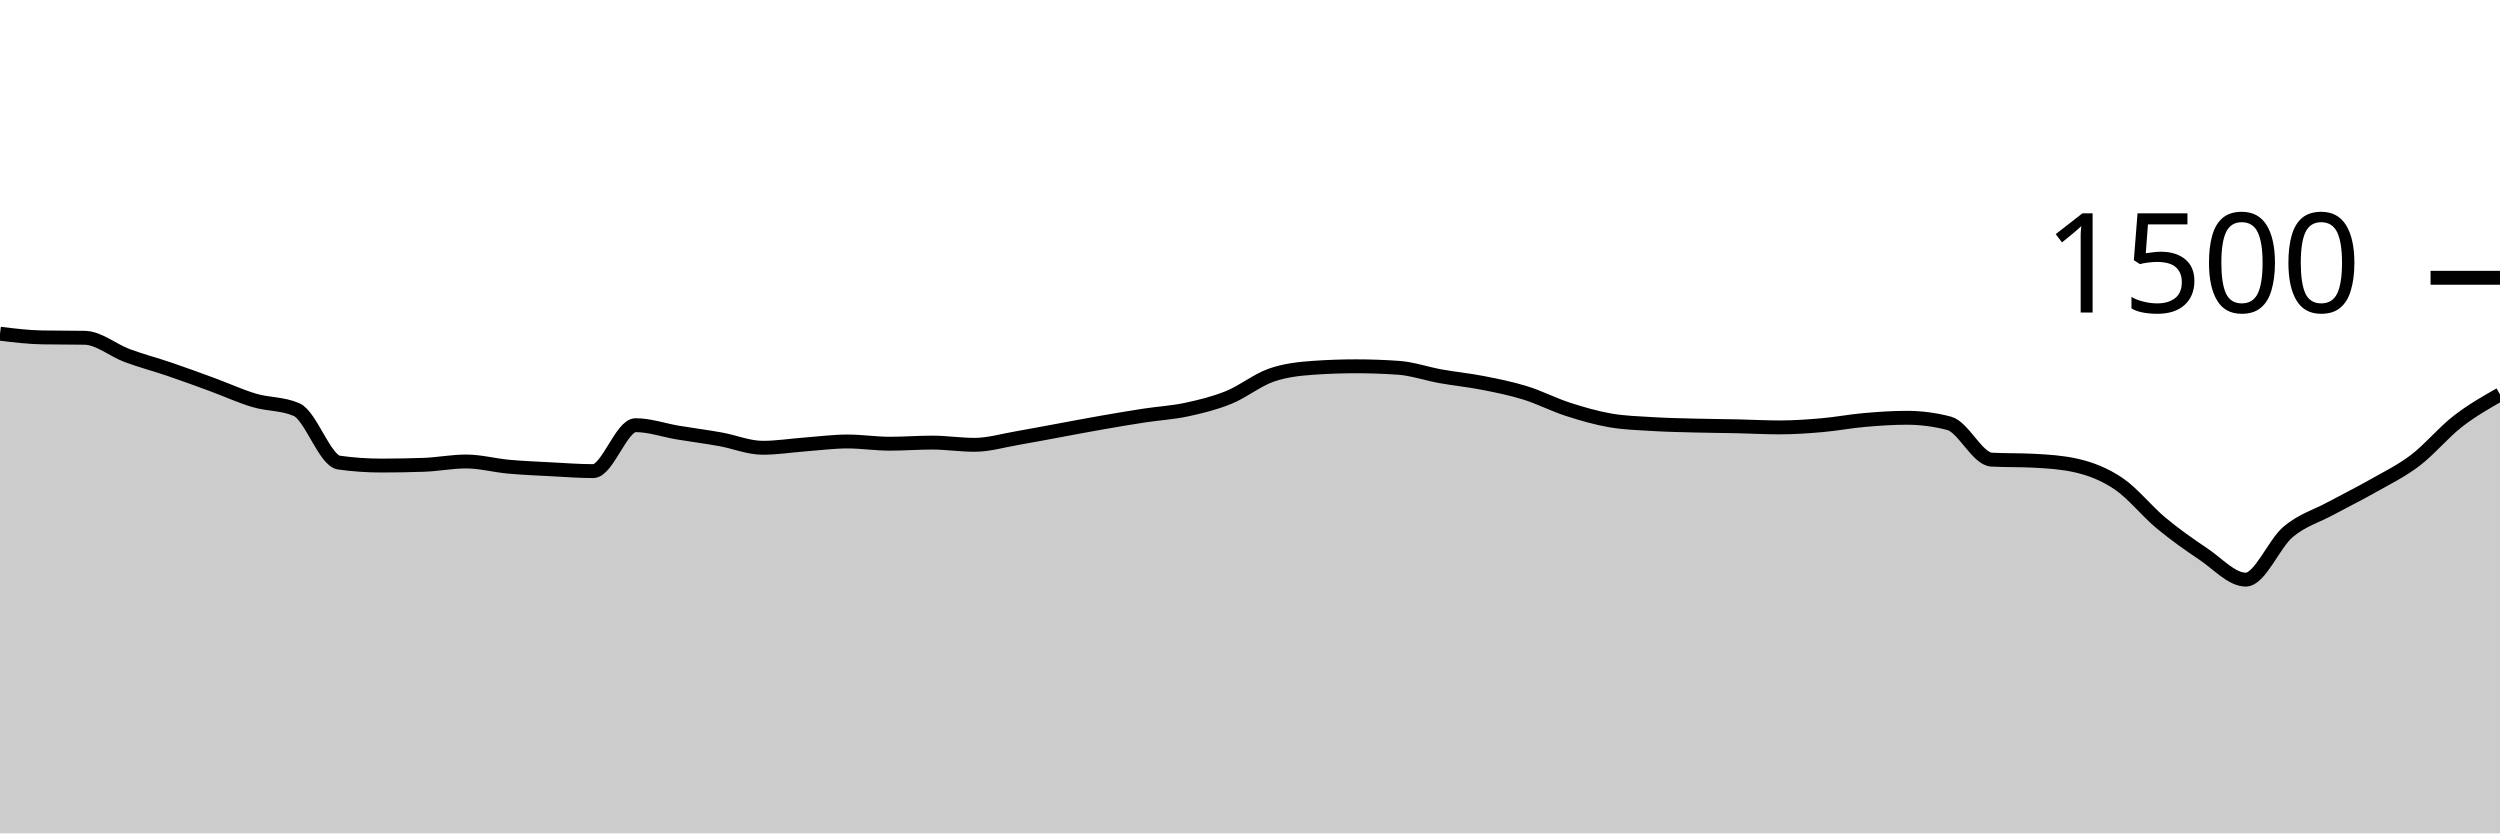
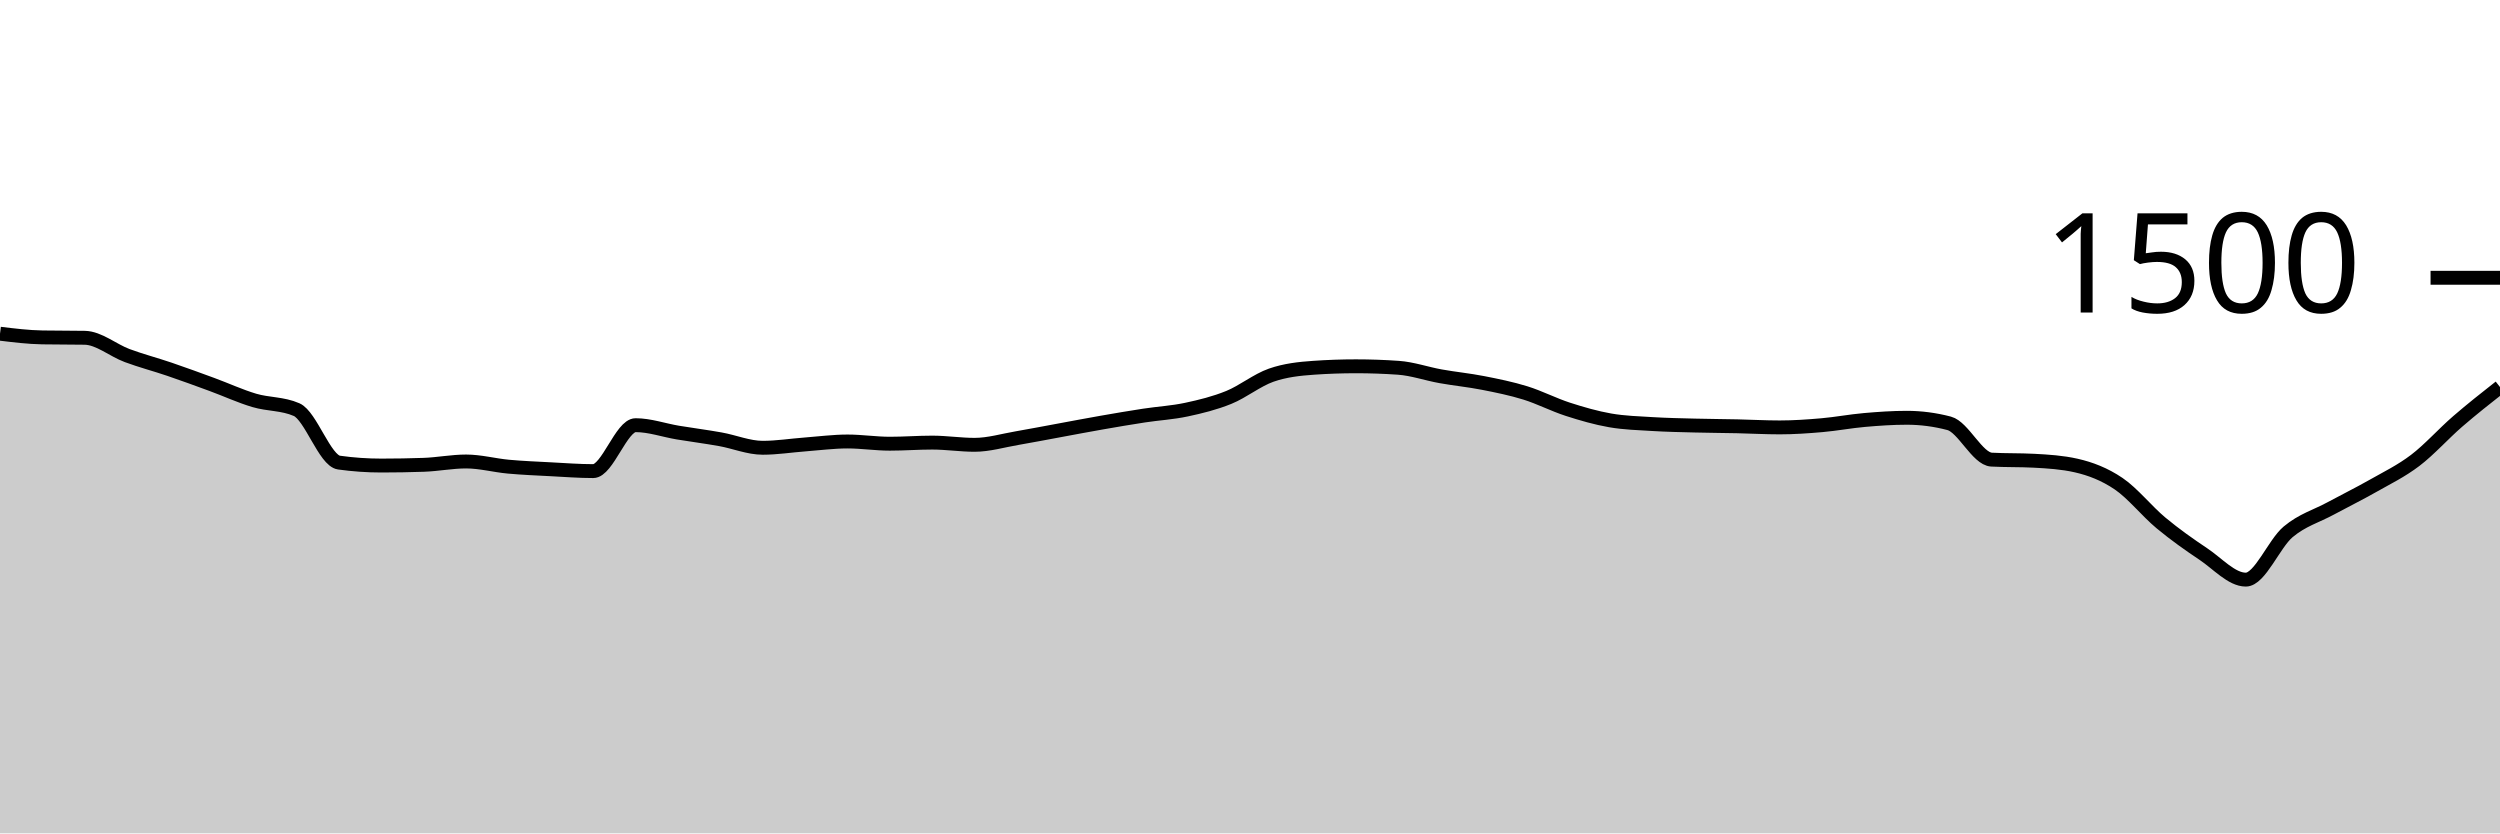
<svg xmlns="http://www.w3.org/2000/svg" viewBox="0 0 180 60">
  <g transform="translate(0,20)">
-     <path class="area" fill="rgba(0, 0, 0, 0.2)" d="M0,4.027C1.017,4.151,2.034,4.276,3.051,4.293C4.068,4.311,5.085,4.302,6.102,4.32C7.119,4.338,8.136,5.222,9.153,5.6C10.169,5.978,11.186,6.24,12.203,6.587C13.22,6.933,14.237,7.307,15.254,7.68C16.271,8.053,17.288,8.524,18.305,8.827C19.322,9.129,20.339,9.049,21.356,9.493C22.373,9.938,23.39,13.164,24.407,13.307C25.424,13.449,26.441,13.52,27.458,13.52C28.475,13.52,29.492,13.502,30.508,13.467C31.525,13.431,32.542,13.227,33.559,13.227C34.576,13.227,35.593,13.507,36.61,13.6C37.627,13.693,38.644,13.733,39.661,13.787C40.678,13.84,41.695,13.92,42.712,13.92C43.729,13.92,44.746,10.613,45.763,10.613C46.78,10.613,47.797,10.978,48.814,11.147C49.831,11.316,50.847,11.444,51.864,11.627C52.881,11.809,53.898,12.24,54.915,12.24C55.932,12.24,56.949,12.076,57.966,12C58.983,11.924,60,11.787,61.017,11.787C62.034,11.787,63.051,11.947,64.068,11.947C65.085,11.947,66.102,11.867,67.119,11.867C68.136,11.867,69.153,12.027,70.169,12.027C71.186,12.027,72.203,11.72,73.22,11.547C74.237,11.373,75.254,11.173,76.271,10.987C77.288,10.8,78.305,10.604,79.322,10.427C80.339,10.249,81.356,10.076,82.373,9.92C83.39,9.764,84.407,9.711,85.424,9.493C86.441,9.276,87.458,9.027,88.475,8.613C89.492,8.2,90.508,7.369,91.525,7.013C92.542,6.658,93.559,6.551,94.576,6.48C95.593,6.409,96.61,6.373,97.627,6.373C98.644,6.373,99.661,6.409,100.678,6.48C101.695,6.551,102.712,6.911,103.729,7.093C104.746,7.276,105.763,7.373,106.78,7.573C107.797,7.773,108.814,7.978,109.831,8.293C110.847,8.609,111.864,9.138,112.881,9.467C113.898,9.796,114.915,10.089,115.932,10.267C116.949,10.444,117.966,10.471,118.983,10.533C120,10.596,121.017,10.613,122.034,10.64C123.051,10.667,124.068,10.671,125.085,10.693C126.102,10.716,127.119,10.773,128.136,10.773C129.153,10.773,130.169,10.702,131.186,10.613C132.203,10.524,133.22,10.329,134.237,10.24C135.254,10.151,136.271,10.08,137.288,10.08C138.305,10.08,139.322,10.213,140.339,10.48C141.356,10.747,142.373,13.04,143.39,13.093C144.407,13.147,145.424,13.12,146.441,13.173C147.458,13.227,148.475,13.289,149.492,13.52C150.508,13.751,151.525,14.138,152.542,14.827C153.559,15.516,154.576,16.809,155.593,17.653C156.61,18.498,157.627,19.213,158.644,19.893C159.661,20.573,160.678,21.733,161.695,21.733C162.712,21.733,163.729,19.147,164.746,18.293C165.763,17.44,166.78,17.164,167.797,16.613C168.814,16.062,169.831,15.564,170.847,14.987C171.864,14.409,172.881,13.92,173.898,13.147C174.915,12.373,175.932,11.138,176.949,10.347C177.966,9.556,178.983,8.978,180,8.4L180,40C178.983,40,177.966,40,176.949,40C175.932,40,174.915,40,173.898,40C172.881,40,171.864,40,170.847,40C169.831,40,168.814,40,167.797,40C166.78,40,165.763,40,164.746,40C163.729,40,162.712,40,161.695,40C160.678,40,159.661,40,158.644,40C157.627,40,156.61,40,155.593,40C154.576,40,153.559,40,152.542,40C151.525,40,150.508,40,149.492,40C148.475,40,147.458,40,146.441,40C145.424,40,144.407,40,143.39,40C142.373,40,141.356,40,140.339,40C139.322,40,138.305,40,137.288,40C136.271,40,135.254,40,134.237,40C133.22,40,132.203,40,131.186,40C130.169,40,129.153,40,128.136,40C127.119,40,126.102,40,125.085,40C124.068,40,123.051,40,122.034,40C121.017,40,120,40,118.983,40C117.966,40,116.949,40,115.932,40C114.915,40,113.898,40,112.881,40C111.864,40,110.847,40,109.831,40C108.814,40,107.797,40,106.78,40C105.763,40,104.746,40,103.729,40C102.712,40,101.695,40,100.678,40C99.661,40,98.644,40,97.627,40C96.61,40,95.593,40,94.576,40C93.559,40,92.542,40,91.525,40C90.508,40,89.492,40,88.475,40C87.458,40,86.441,40,85.424,40C84.407,40,83.39,40,82.373,40C81.356,40,80.339,40,79.322,40C78.305,40,77.288,40,76.271,40C75.254,40,74.237,40,73.22,40C72.203,40,71.186,40,70.169,40C69.153,40,68.136,40,67.119,40C66.102,40,65.085,40,64.068,40C63.051,40,62.034,40,61.017,40C60,40,58.983,40,57.966,40C56.949,40,55.932,40,54.915,40C53.898,40,52.881,40,51.864,40C50.847,40,49.831,40,48.814,40C47.797,40,46.78,40,45.763,40C44.746,40,43.729,40,42.712,40C41.695,40,40.678,40,39.661,40C38.644,40,37.627,40,36.61,40C35.593,40,34.576,40,33.559,40C32.542,40,31.525,40,30.508,40C29.492,40,28.475,40,27.458,40C26.441,40,25.424,40,24.407,40C23.39,40,22.373,40,21.356,40C20.339,40,19.322,40,18.305,40C17.288,40,16.271,40,15.254,40C14.237,40,13.22,40,12.203,40C11.186,40,10.169,40,9.153,40C8.136,40,7.119,40,6.102,40C5.085,40,4.068,40,3.051,40C2.034,40,1.017,40,0,40Z" />
-     <path class="line" stroke="black" fill="none" d="M0,4.027C1.017,4.151,2.034,4.276,3.051,4.293C4.068,4.311,5.085,4.302,6.102,4.32C7.119,4.338,8.136,5.222,9.153,5.6C10.169,5.978,11.186,6.24,12.203,6.587C13.22,6.933,14.237,7.307,15.254,7.68C16.271,8.053,17.288,8.524,18.305,8.827C19.322,9.129,20.339,9.049,21.356,9.493C22.373,9.938,23.39,13.164,24.407,13.307C25.424,13.449,26.441,13.52,27.458,13.52C28.475,13.52,29.492,13.502,30.508,13.467C31.525,13.431,32.542,13.227,33.559,13.227C34.576,13.227,35.593,13.507,36.61,13.6C37.627,13.693,38.644,13.733,39.661,13.787C40.678,13.84,41.695,13.92,42.712,13.92C43.729,13.92,44.746,10.613,45.763,10.613C46.78,10.613,47.797,10.978,48.814,11.147C49.831,11.316,50.847,11.444,51.864,11.627C52.881,11.809,53.898,12.24,54.915,12.24C55.932,12.24,56.949,12.076,57.966,12C58.983,11.924,60,11.787,61.017,11.787C62.034,11.787,63.051,11.947,64.068,11.947C65.085,11.947,66.102,11.867,67.119,11.867C68.136,11.867,69.153,12.027,70.169,12.027C71.186,12.027,72.203,11.72,73.22,11.547C74.237,11.373,75.254,11.173,76.271,10.987C77.288,10.8,78.305,10.604,79.322,10.427C80.339,10.249,81.356,10.076,82.373,9.92C83.39,9.764,84.407,9.711,85.424,9.493C86.441,9.276,87.458,9.027,88.475,8.613C89.492,8.2,90.508,7.369,91.525,7.013C92.542,6.658,93.559,6.551,94.576,6.48C95.593,6.409,96.61,6.373,97.627,6.373C98.644,6.373,99.661,6.409,100.678,6.48C101.695,6.551,102.712,6.911,103.729,7.093C104.746,7.276,105.763,7.373,106.78,7.573C107.797,7.773,108.814,7.978,109.831,8.293C110.847,8.609,111.864,9.138,112.881,9.467C113.898,9.796,114.915,10.089,115.932,10.267C116.949,10.444,117.966,10.471,118.983,10.533C120,10.596,121.017,10.613,122.034,10.64C123.051,10.667,124.068,10.671,125.085,10.693C126.102,10.716,127.119,10.773,128.136,10.773C129.153,10.773,130.169,10.702,131.186,10.613C132.203,10.524,133.22,10.329,134.237,10.24C135.254,10.151,136.271,10.08,137.288,10.08C138.305,10.08,139.322,10.213,140.339,10.48C141.356,10.747,142.373,13.04,143.39,13.093C144.407,13.147,145.424,13.12,146.441,13.173C147.458,13.227,148.475,13.289,149.492,13.52C150.508,13.751,151.525,14.138,152.542,14.827C153.559,15.516,154.576,16.809,155.593,17.653C156.61,18.498,157.627,19.213,158.644,19.893C159.661,20.573,160.678,21.733,161.695,21.733C162.712,21.733,163.729,19.147,164.746,18.293C165.763,17.44,166.78,17.164,167.797,16.613C168.814,16.062,169.831,15.564,170.847,14.987C171.864,14.409,172.881,13.92,173.898,13.147C174.915,12.373,175.932,11.138,176.949,10.347C177.966,9.556,178.983,8.978,180,8.4" />
+     <path class="area" fill="rgba(0, 0, 0, 0.2)" d="M0,4.027C1.017,4.151,2.034,4.276,3.051,4.293C4.068,4.311,5.085,4.302,6.102,4.32C7.119,4.338,8.136,5.222,9.153,5.6C10.169,5.978,11.186,6.24,12.203,6.587C13.22,6.933,14.237,7.307,15.254,7.68C16.271,8.053,17.288,8.524,18.305,8.827C19.322,9.129,20.339,9.049,21.356,9.493C22.373,9.938,23.39,13.164,24.407,13.307C25.424,13.449,26.441,13.52,27.458,13.52C28.475,13.52,29.492,13.502,30.508,13.467C31.525,13.431,32.542,13.227,33.559,13.227C34.576,13.227,35.593,13.507,36.61,13.6C37.627,13.693,38.644,13.733,39.661,13.787C40.678,13.84,41.695,13.92,42.712,13.92C43.729,13.92,44.746,10.613,45.763,10.613C46.78,10.613,47.797,10.978,48.814,11.147C49.831,11.316,50.847,11.444,51.864,11.627C52.881,11.809,53.898,12.24,54.915,12.24C55.932,12.24,56.949,12.076,57.966,12C58.983,11.924,60,11.787,61.017,11.787C62.034,11.787,63.051,11.947,64.068,11.947C65.085,11.947,66.102,11.867,67.119,11.867C68.136,11.867,69.153,12.027,70.169,12.027C71.186,12.027,72.203,11.72,73.22,11.547C74.237,11.373,75.254,11.173,76.271,10.987C77.288,10.8,78.305,10.604,79.322,10.427C80.339,10.249,81.356,10.076,82.373,9.92C83.39,9.764,84.407,9.711,85.424,9.493C86.441,9.276,87.458,9.027,88.475,8.613C89.492,8.2,90.508,7.369,91.525,7.013C92.542,6.658,93.559,6.551,94.576,6.48C95.593,6.409,96.61,6.373,97.627,6.373C98.644,6.373,99.661,6.409,100.678,6.48C101.695,6.551,102.712,6.911,103.729,7.093C104.746,7.276,105.763,7.373,106.78,7.573C107.797,7.773,108.814,7.978,109.831,8.293C110.847,8.609,111.864,9.138,112.881,9.467C113.898,9.796,114.915,10.089,115.932,10.267C116.949,10.444,117.966,10.471,118.983,10.533C120,10.596,121.017,10.613,122.034,10.64C123.051,10.667,124.068,10.671,125.085,10.693C126.102,10.716,127.119,10.773,128.136,10.773C129.153,10.773,130.169,10.702,131.186,10.613C132.203,10.524,133.22,10.329,134.237,10.24C135.254,10.151,136.271,10.08,137.288,10.08C138.305,10.08,139.322,10.213,140.339,10.48C141.356,10.747,142.373,13.04,143.39,13.093C144.407,13.147,145.424,13.12,146.441,13.173C147.458,13.227,148.475,13.289,149.492,13.52C150.508,13.751,151.525,14.138,152.542,14.827C153.559,15.516,154.576,16.809,155.593,17.653C156.61,18.498,157.627,19.213,158.644,19.893C159.661,20.573,160.678,21.733,161.695,21.733C162.712,21.733,163.729,19.147,164.746,18.293C165.763,17.44,166.78,17.164,167.797,16.613C168.814,16.062,169.831,15.564,170.847,14.987C171.864,14.409,172.881,13.92,173.898,13.147C174.915,12.373,175.932,11.227,176.949,10.347C177.966,9.467,178.983,8.667,180,7.867L180,40C178.983,40,177.966,40,176.949,40C175.932,40,174.915,40,173.898,40C172.881,40,171.864,40,170.847,40C169.831,40,168.814,40,167.797,40C166.78,40,165.763,40,164.746,40C163.729,40,162.712,40,161.695,40C160.678,40,159.661,40,158.644,40C157.627,40,156.61,40,155.593,40C154.576,40,153.559,40,152.542,40C151.525,40,150.508,40,149.492,40C148.475,40,147.458,40,146.441,40C145.424,40,144.407,40,143.39,40C142.373,40,141.356,40,140.339,40C139.322,40,138.305,40,137.288,40C136.271,40,135.254,40,134.237,40C133.22,40,132.203,40,131.186,40C130.169,40,129.153,40,128.136,40C127.119,40,126.102,40,125.085,40C124.068,40,123.051,40,122.034,40C121.017,40,120,40,118.983,40C117.966,40,116.949,40,115.932,40C114.915,40,113.898,40,112.881,40C111.864,40,110.847,40,109.831,40C108.814,40,107.797,40,106.78,40C105.763,40,104.746,40,103.729,40C102.712,40,101.695,40,100.678,40C99.661,40,98.644,40,97.627,40C96.61,40,95.593,40,94.576,40C93.559,40,92.542,40,91.525,40C90.508,40,89.492,40,88.475,40C87.458,40,86.441,40,85.424,40C84.407,40,83.39,40,82.373,40C81.356,40,80.339,40,79.322,40C78.305,40,77.288,40,76.271,40C75.254,40,74.237,40,73.22,40C72.203,40,71.186,40,70.169,40C69.153,40,68.136,40,67.119,40C66.102,40,65.085,40,64.068,40C63.051,40,62.034,40,61.017,40C60,40,58.983,40,57.966,40C56.949,40,55.932,40,54.915,40C53.898,40,52.881,40,51.864,40C50.847,40,49.831,40,48.814,40C47.797,40,46.78,40,45.763,40C44.746,40,43.729,40,42.712,40C41.695,40,40.678,40,39.661,40C38.644,40,37.627,40,36.61,40C35.593,40,34.576,40,33.559,40C32.542,40,31.525,40,30.508,40C29.492,40,28.475,40,27.458,40C26.441,40,25.424,40,24.407,40C23.39,40,22.373,40,21.356,40C20.339,40,19.322,40,18.305,40C17.288,40,16.271,40,15.254,40C14.237,40,13.22,40,12.203,40C11.186,40,10.169,40,9.153,40C8.136,40,7.119,40,6.102,40C5.085,40,4.068,40,3.051,40C2.034,40,1.017,40,0,40Z" />
+     <path class="line" stroke="black" fill="none" d="M0,4.027C1.017,4.151,2.034,4.276,3.051,4.293C4.068,4.311,5.085,4.302,6.102,4.32C7.119,4.338,8.136,5.222,9.153,5.6C10.169,5.978,11.186,6.24,12.203,6.587C13.22,6.933,14.237,7.307,15.254,7.68C16.271,8.053,17.288,8.524,18.305,8.827C19.322,9.129,20.339,9.049,21.356,9.493C22.373,9.938,23.39,13.164,24.407,13.307C25.424,13.449,26.441,13.52,27.458,13.52C28.475,13.52,29.492,13.502,30.508,13.467C31.525,13.431,32.542,13.227,33.559,13.227C34.576,13.227,35.593,13.507,36.61,13.6C37.627,13.693,38.644,13.733,39.661,13.787C40.678,13.84,41.695,13.92,42.712,13.92C43.729,13.92,44.746,10.613,45.763,10.613C46.78,10.613,47.797,10.978,48.814,11.147C49.831,11.316,50.847,11.444,51.864,11.627C52.881,11.809,53.898,12.24,54.915,12.24C55.932,12.24,56.949,12.076,57.966,12C58.983,11.924,60,11.787,61.017,11.787C62.034,11.787,63.051,11.947,64.068,11.947C65.085,11.947,66.102,11.867,67.119,11.867C68.136,11.867,69.153,12.027,70.169,12.027C71.186,12.027,72.203,11.72,73.22,11.547C74.237,11.373,75.254,11.173,76.271,10.987C77.288,10.8,78.305,10.604,79.322,10.427C80.339,10.249,81.356,10.076,82.373,9.92C83.39,9.764,84.407,9.711,85.424,9.493C86.441,9.276,87.458,9.027,88.475,8.613C89.492,8.2,90.508,7.369,91.525,7.013C92.542,6.658,93.559,6.551,94.576,6.48C95.593,6.409,96.61,6.373,97.627,6.373C98.644,6.373,99.661,6.409,100.678,6.48C101.695,6.551,102.712,6.911,103.729,7.093C104.746,7.276,105.763,7.373,106.78,7.573C107.797,7.773,108.814,7.978,109.831,8.293C110.847,8.609,111.864,9.138,112.881,9.467C113.898,9.796,114.915,10.089,115.932,10.267C116.949,10.444,117.966,10.471,118.983,10.533C120,10.596,121.017,10.613,122.034,10.64C123.051,10.667,124.068,10.671,125.085,10.693C126.102,10.716,127.119,10.773,128.136,10.773C129.153,10.773,130.169,10.702,131.186,10.613C132.203,10.524,133.22,10.329,134.237,10.24C135.254,10.151,136.271,10.08,137.288,10.08C138.305,10.08,139.322,10.213,140.339,10.48C141.356,10.747,142.373,13.04,143.39,13.093C144.407,13.147,145.424,13.12,146.441,13.173C147.458,13.227,148.475,13.289,149.492,13.52C150.508,13.751,151.525,14.138,152.542,14.827C153.559,15.516,154.576,16.809,155.593,17.653C156.61,18.498,157.627,19.213,158.644,19.893C159.661,20.573,160.678,21.733,161.695,21.733C162.712,21.733,163.729,19.147,164.746,18.293C165.763,17.44,166.78,17.164,167.797,16.613C168.814,16.062,169.831,15.564,170.847,14.987C171.864,14.409,172.881,13.92,173.898,13.147C174.915,12.373,175.932,11.227,176.949,10.347C177.966,9.467,178.983,8.667,180,7.867" />
    <path class="axis-ceiling" stroke-width="1" stroke="black" fill="none" d="M175,0L180,0" />
    <text class="axis-ceiling-label" font-family="sans-serif" text-anchor="end" font-size="10px" x="170" y="2.5">1500</text>
  </g>
</svg>
